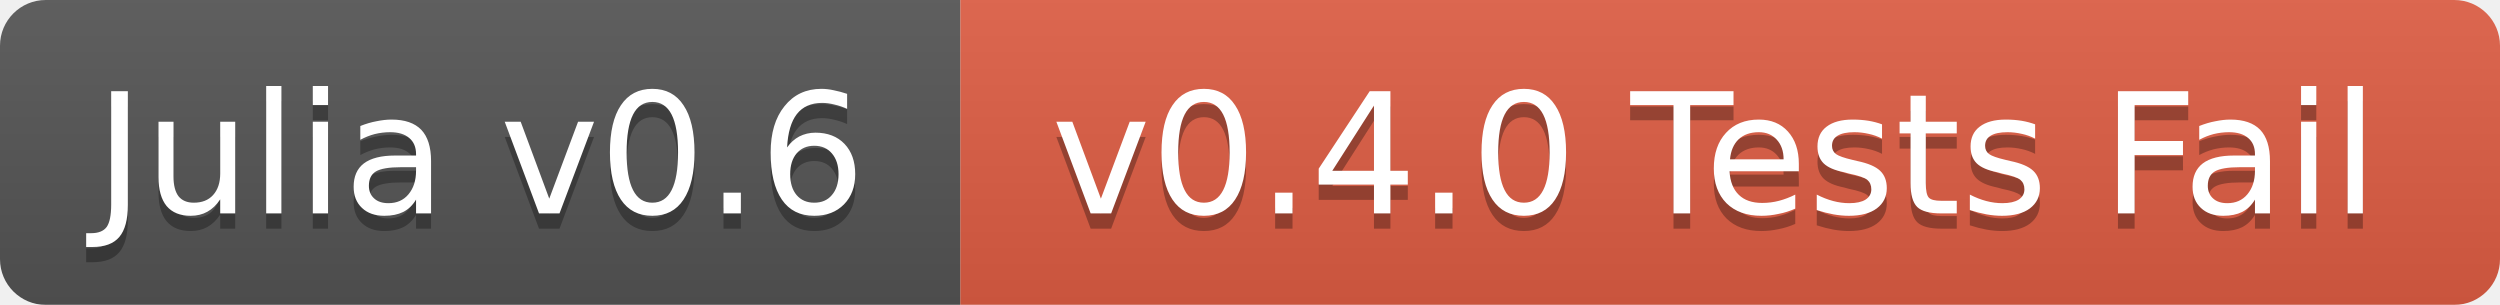
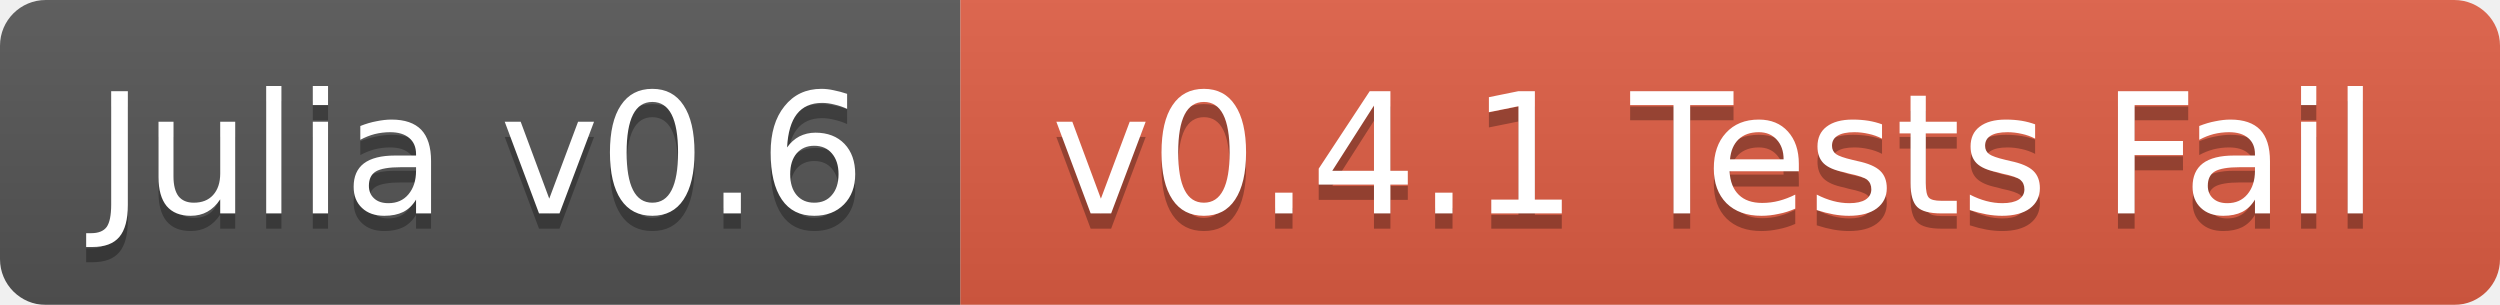
<svg xmlns="http://www.w3.org/2000/svg" width="164" height="20">
  <linearGradient id="b" x2="0" y2="100%">
    <stop offset="0" stop-color="#bbb" stop-opacity=".1" />
    <stop offset="1" stop-opacity=".1" />
  </linearGradient>
  <mask id="a">
    <rect width="164" height="20" rx="3" fill="#fff" />
  </mask>
  <g mask="url(#a)">
    <path fill="#555" d="M0 0h63v20H0z" />
    <path fill="#e05d44" d="M63 0h101v20H63z" />
    <path fill="url(#b)" d="M0 0h164v20H0z" />
  </g>
  <g fill="#fff" text-anchor="middle" font-family="DejaVu Sans,Verdana,Geneva,sans-serif" font-size="11">
    <text x="31.5" y="15" fill="#010101" fill-opacity=".3">Julia v0.6</text>
    <text x="31.5" y="14">Julia v0.6</text>
-     <text x="112.5" y="15" fill="#010101" fill-opacity=".3">v0.4.0 Tests Fail</text>
-     <text x="112.5" y="14">v0.4.0 Tests Fail</text>
+     <text x="112.5" y="15" fill="#010101" fill-opacity=".3">v0.4.1 Tests Fail</text>
+     <text x="112.5" y="14">v0.4.1 Tests Fail</text>
  </g>
</svg>
